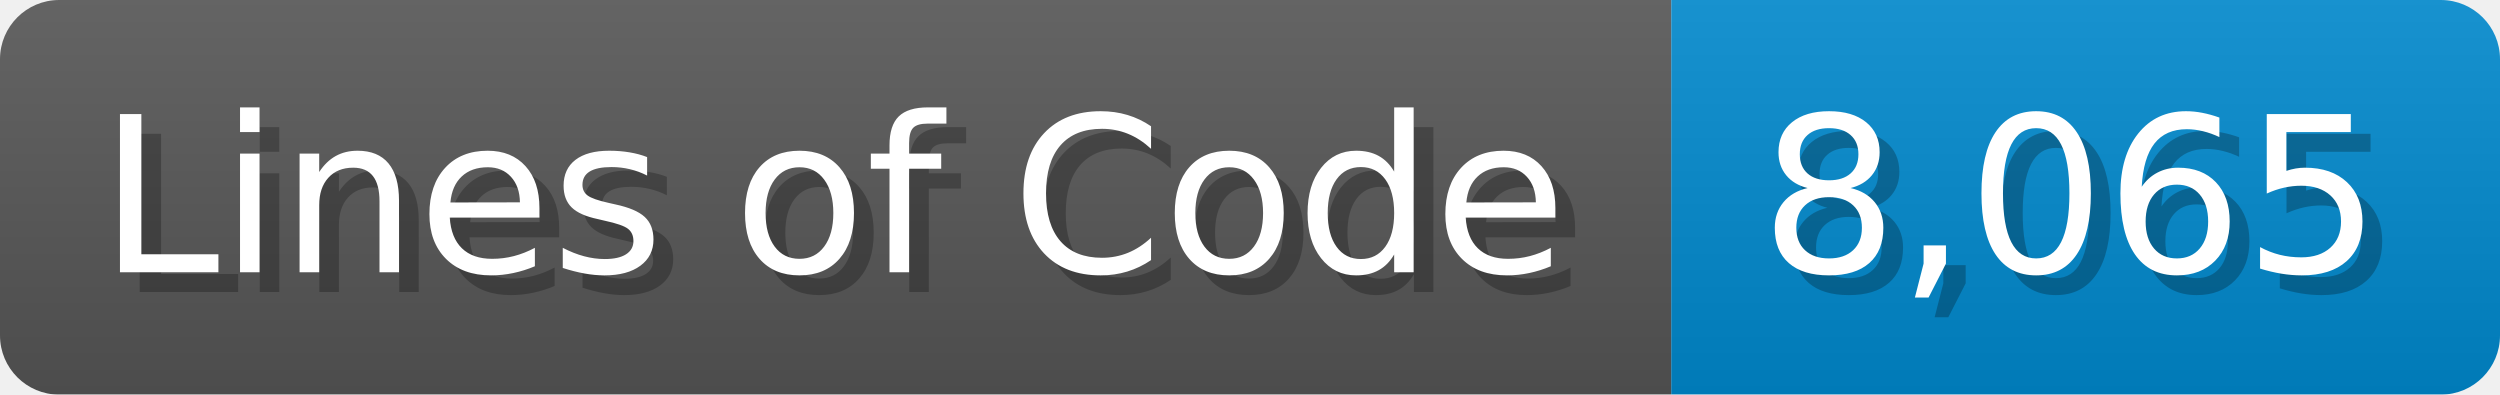
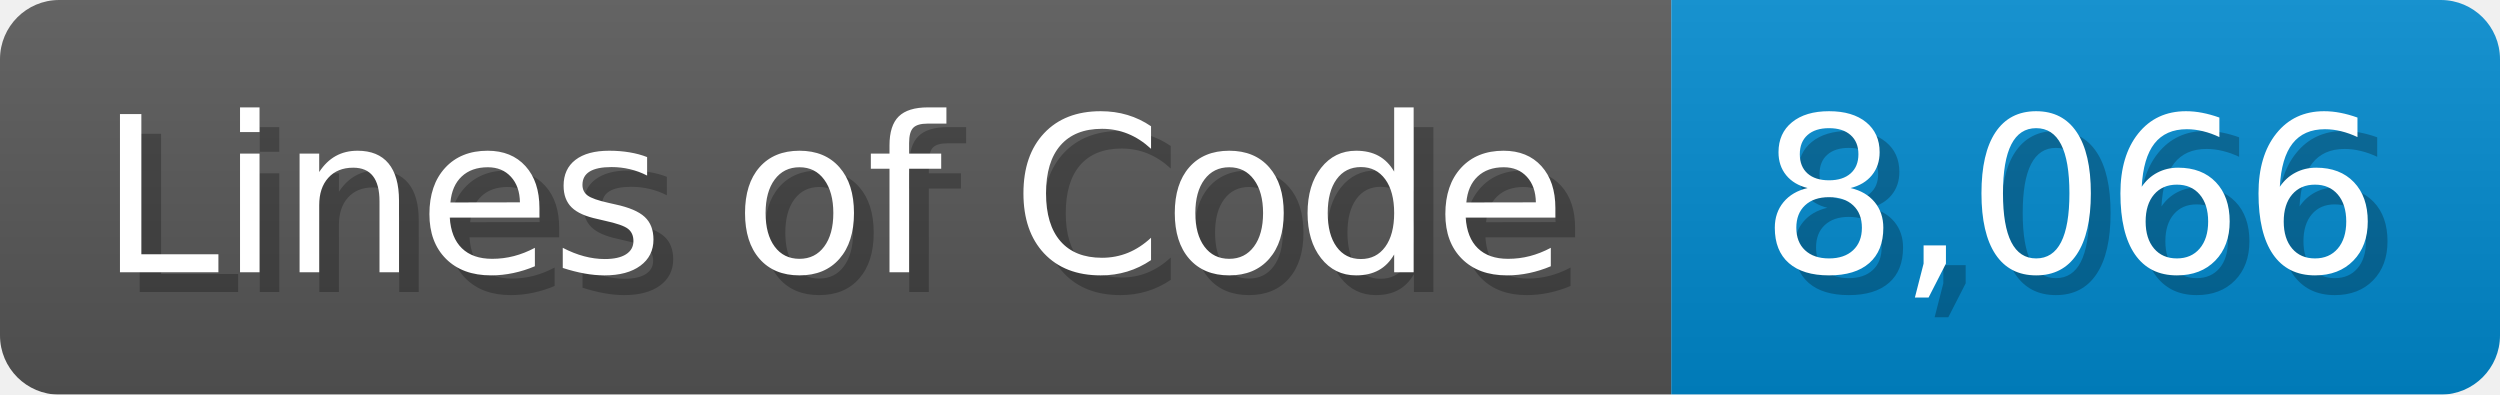
<svg xmlns="http://www.w3.org/2000/svg" width="126.7" height="20" viewBox="0 0 1267 200">
  <linearGradient id="a" x2="0" y2="100%">
    <stop offset="0" stop-opacity=".1" stop-color="#EEE" />
    <stop offset="1" stop-opacity=".1" />
  </linearGradient>
  <mask id="m">
    <rect width="1267" height="200" rx="30" fill="#FFF" />
  </mask>
  <g mask="url(#m)">
    <rect width="847" height="200" fill="#555" />
    <rect width="420" height="200" fill="#08C" x="847" />
    <rect width="1267" height="200" fill="url(#a)" />
  </g>
  <g fill="#fff" text-anchor="start" font-family="Verdana,DejaVu Sans,sans-serif" font-size="110">
    <text x="60" y="148" textLength="747" fill="#000" opacity="0.25">Lines of Code</text>
    <text x="50" y="138" textLength="747">Lines of Code</text>
-     <text x="902" y="148" textLength="320" fill="#000" opacity="0.25">8,065</text>
-     <text x="892" y="138" textLength="320">8,065</text>
+     <text x="902" y="148" textLength="320" fill="#000" opacity="0.25">8,066</text>
+     <text x="892" y="138" textLength="320">8,066</text>
  </g>
</svg>
